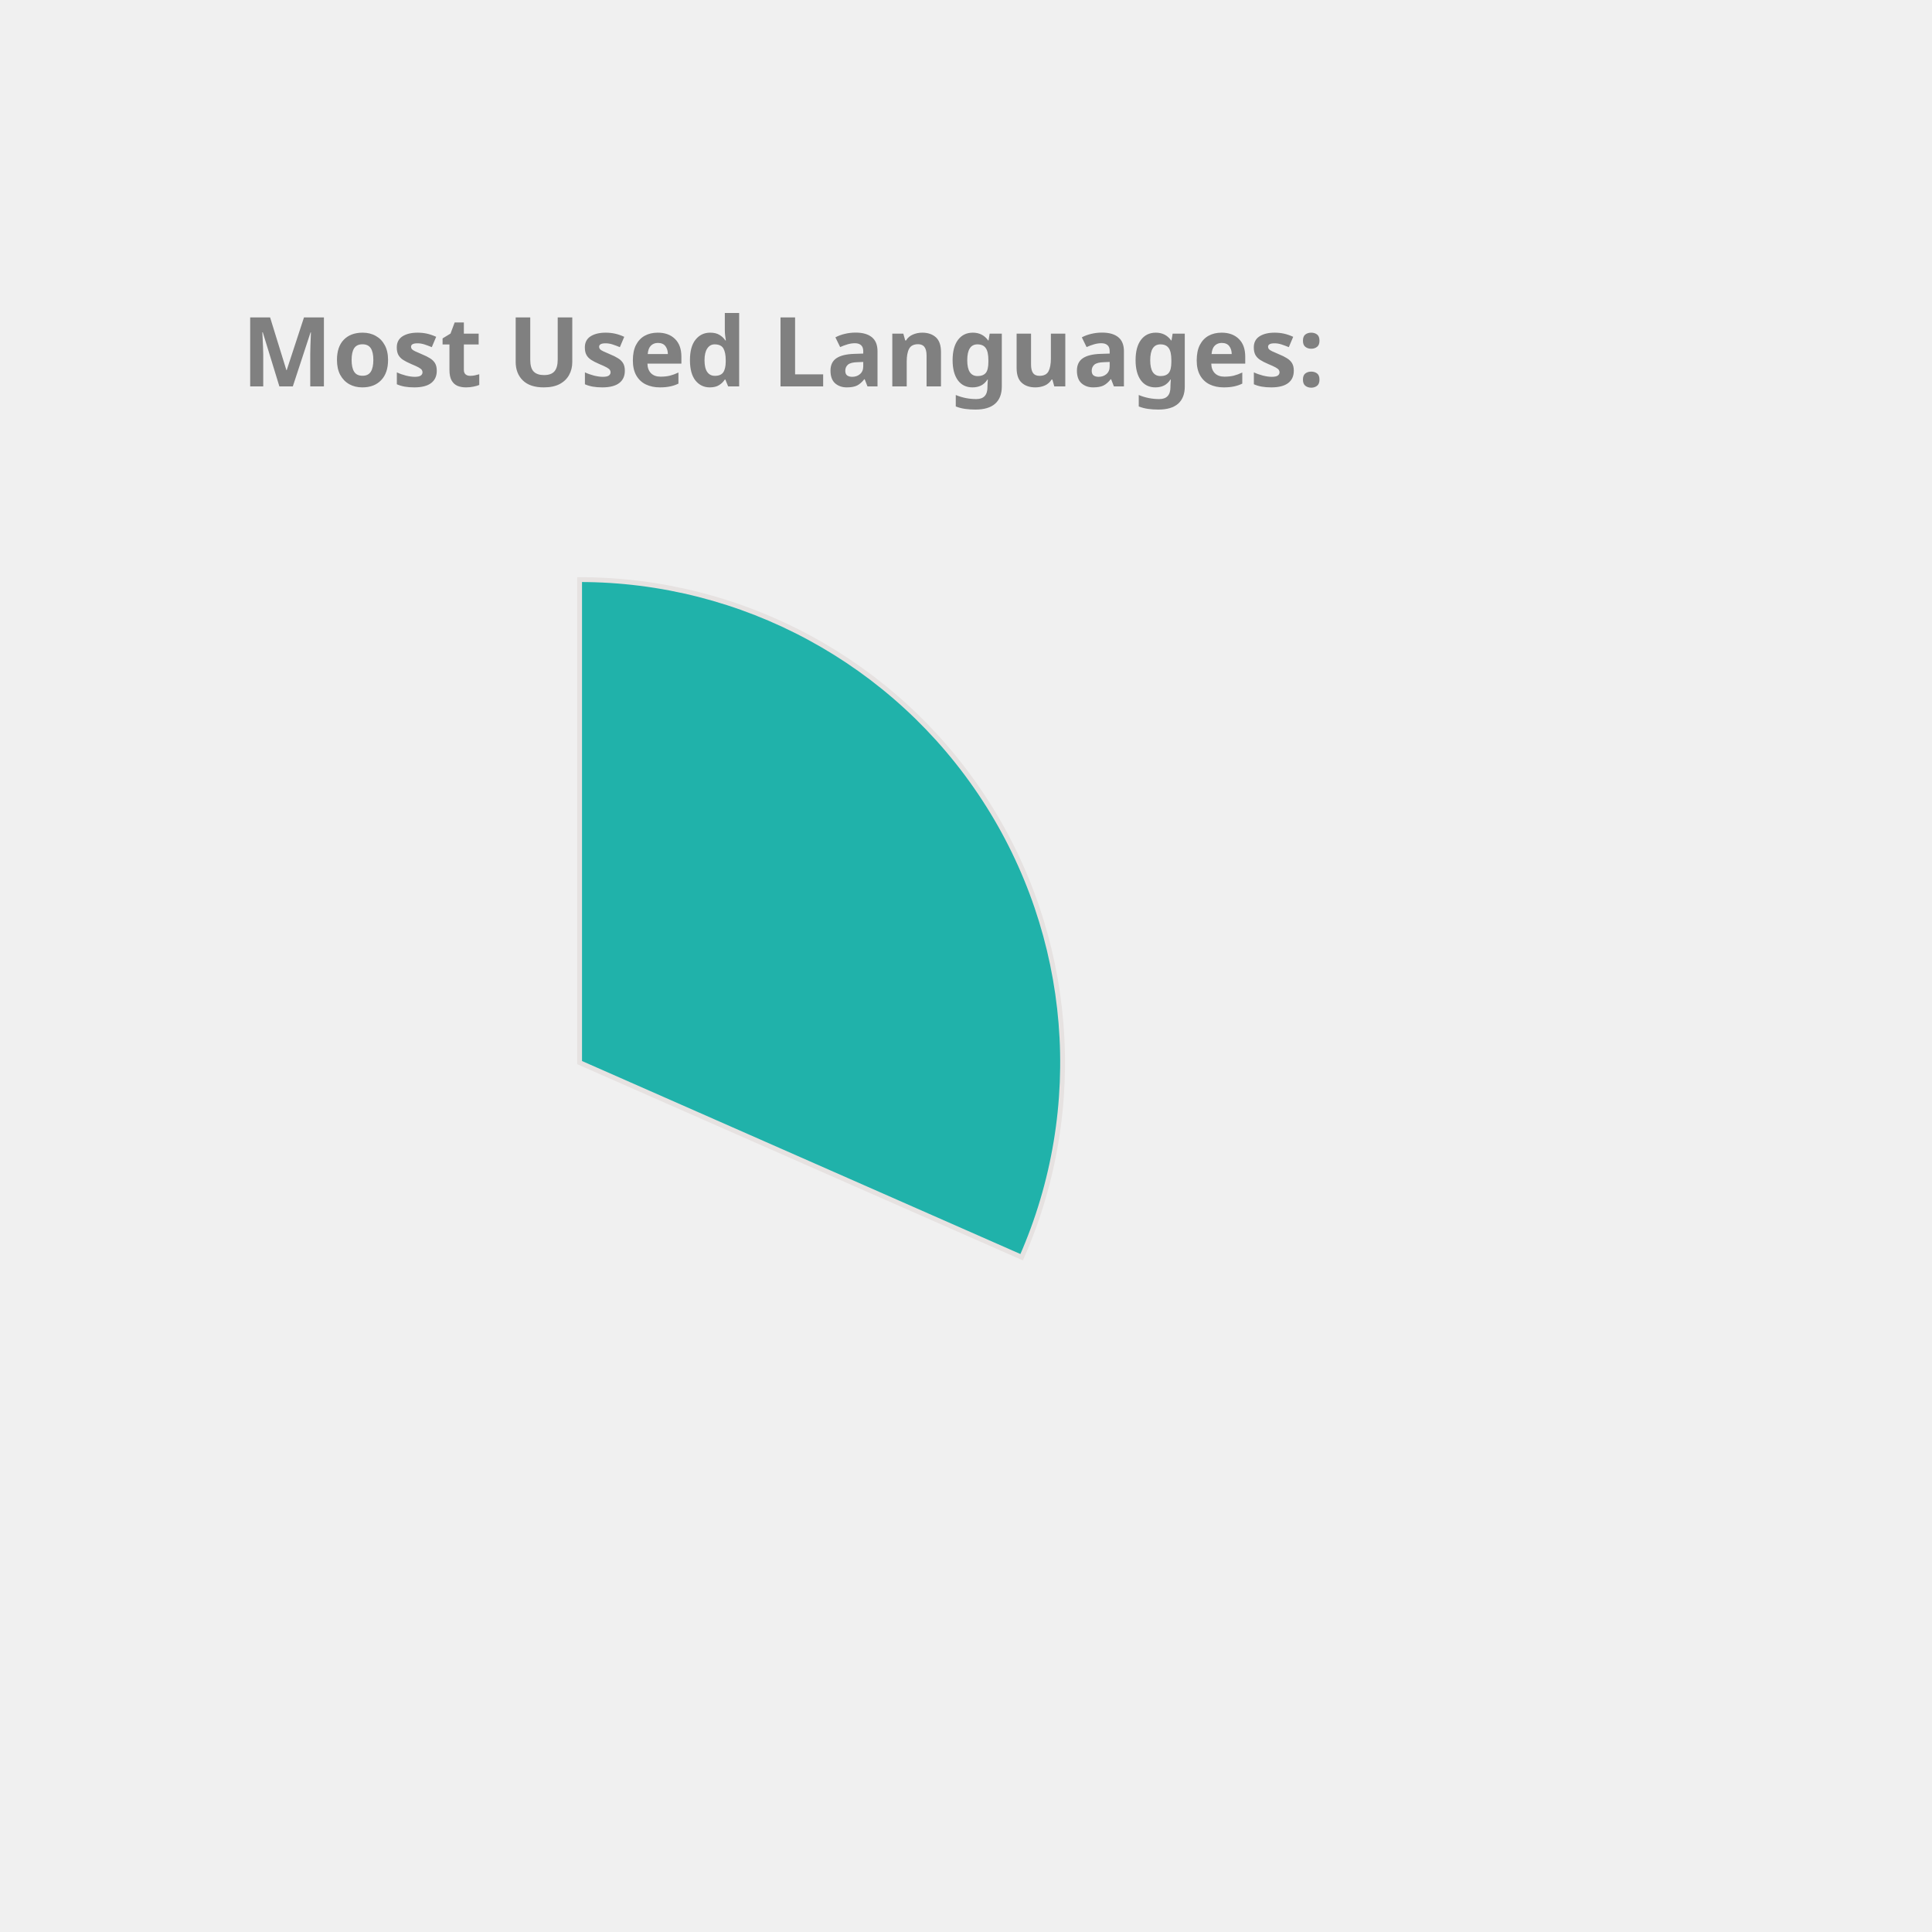
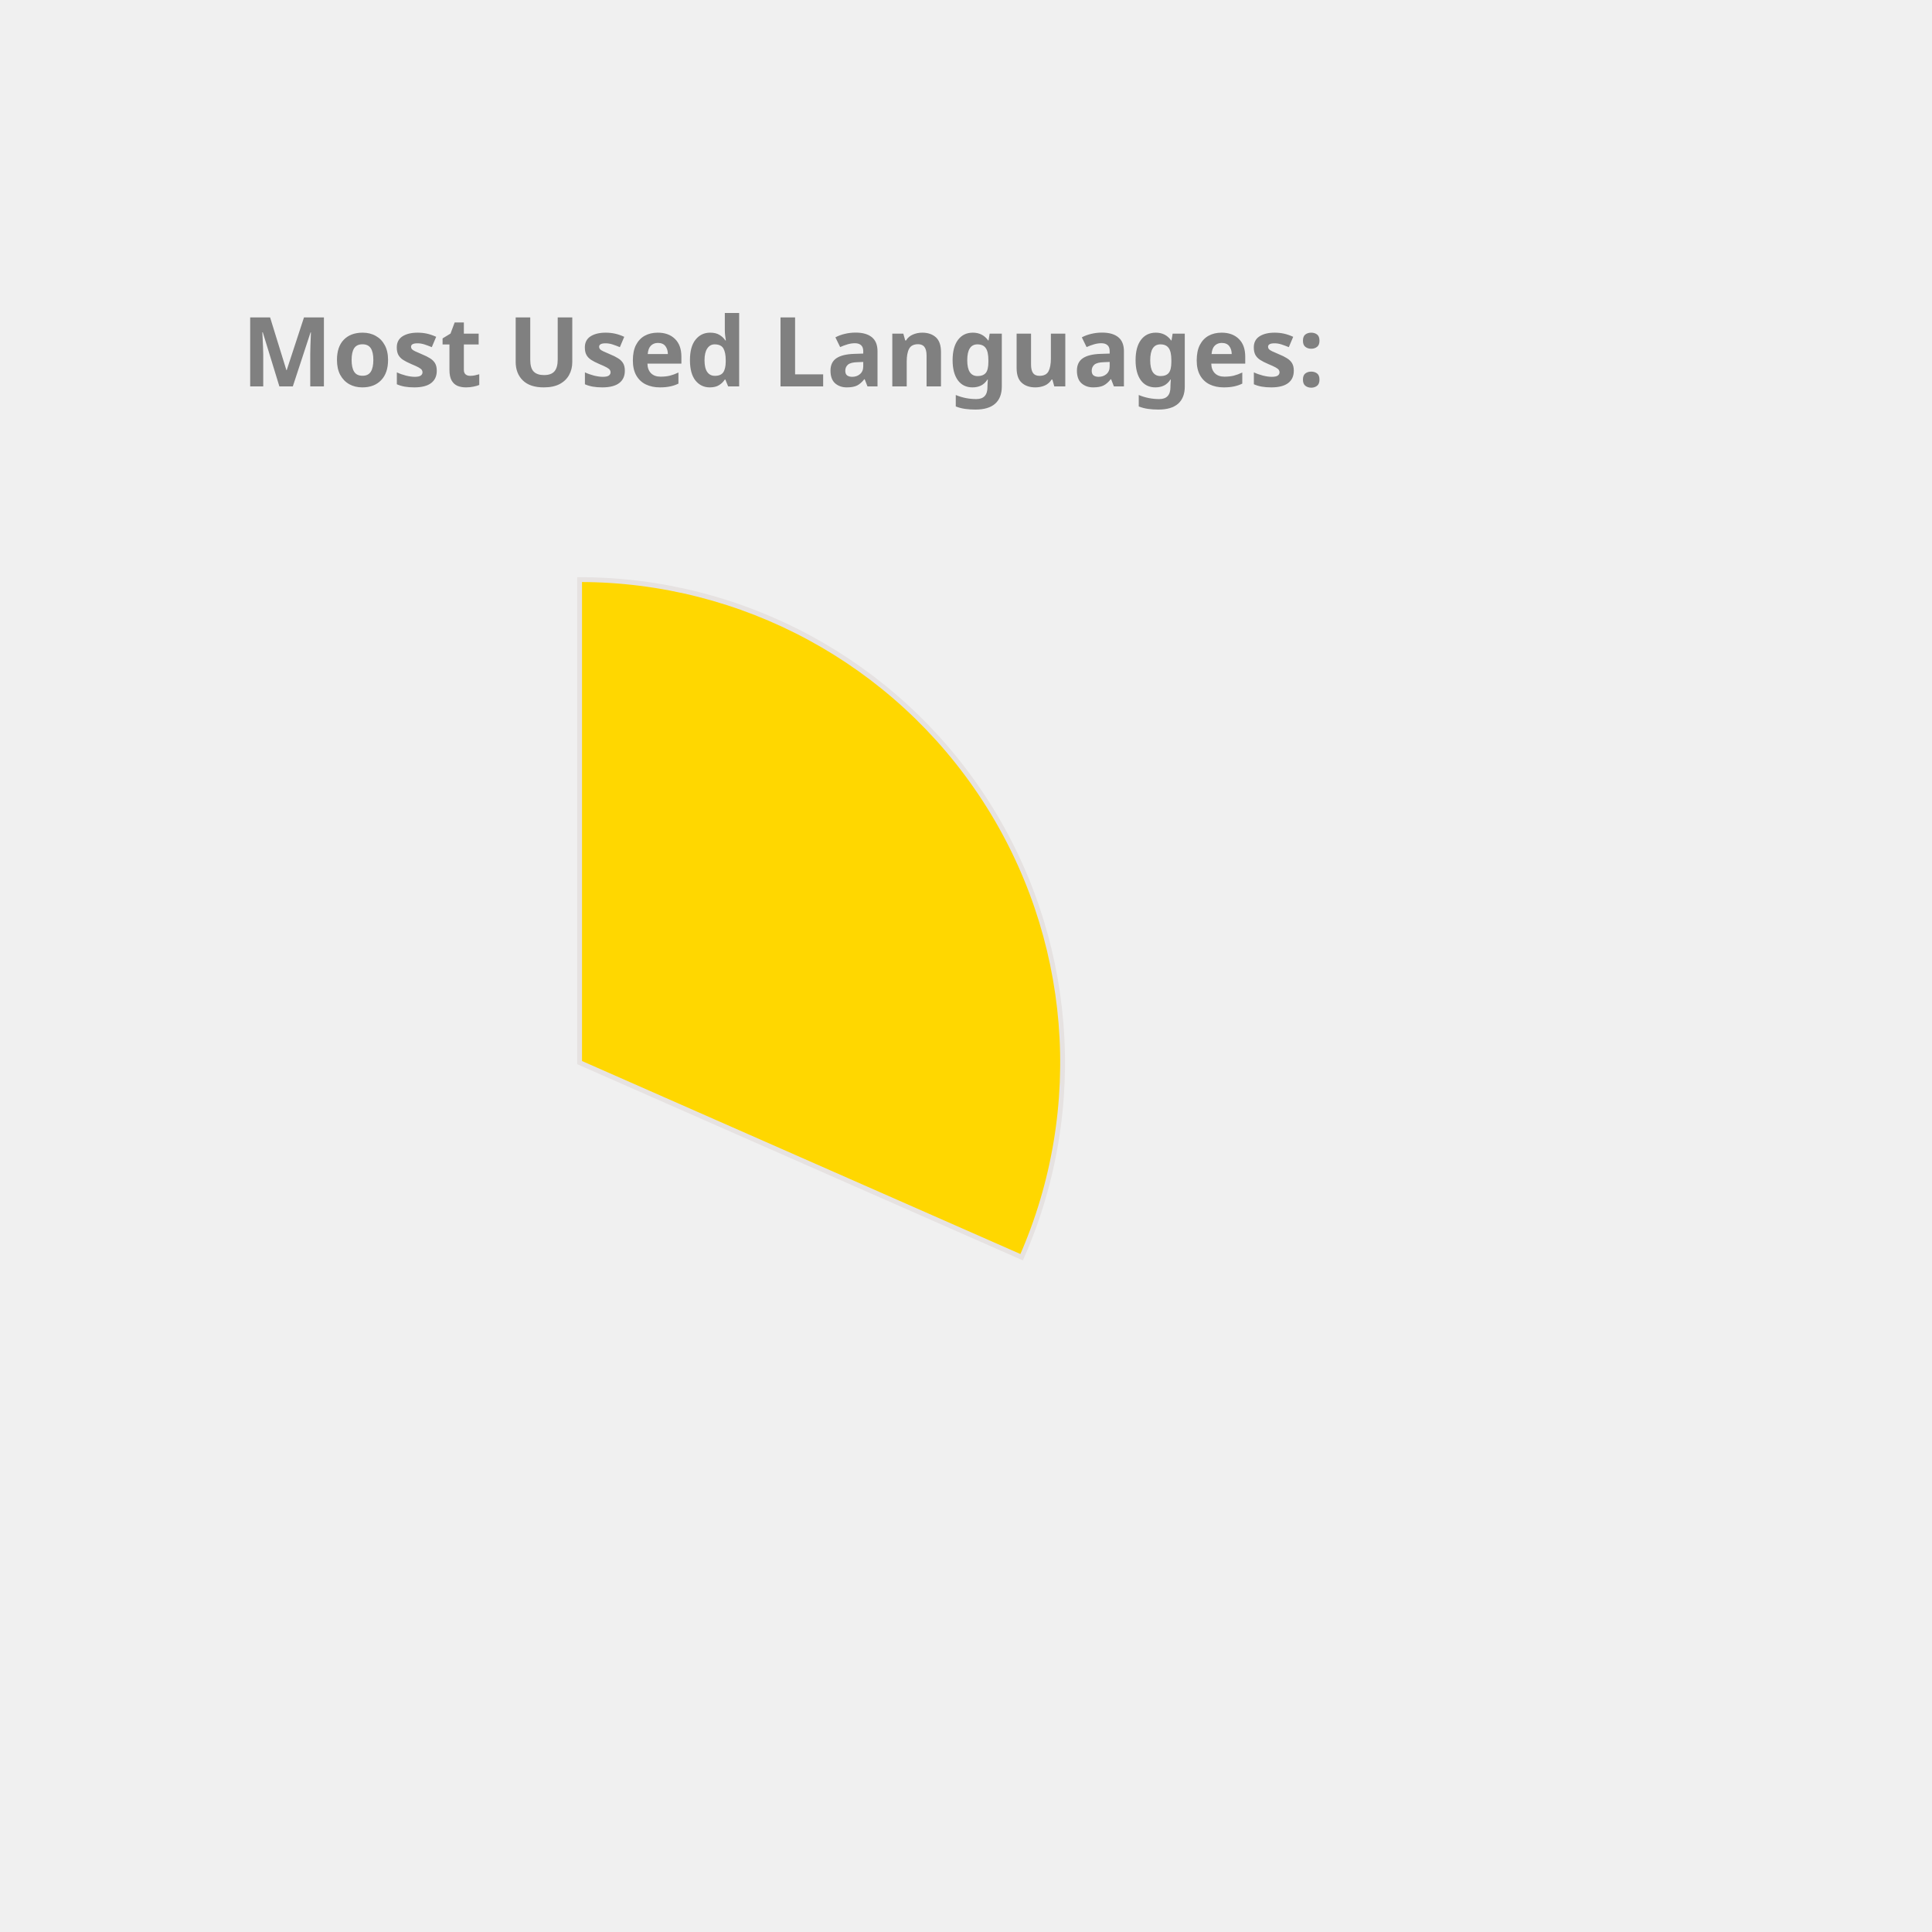
<svg xmlns="http://www.w3.org/2000/svg" height="350px" width="350px" viewBox="0 0 400 400">
  <style> 
        .label {
                font: bold 20px sans-serif;
                color: #404040;
                -webkit-text-stroke: 1px white;
        }

        path {
                stroke: #E6E2E1;
                stroke-width: 1px;
                transform: translate(60px, 100px);
        }

        .path_1 {
                animation: fadeIn 5s linear forwards;
        }

        .path_2 {
                transform: scale(0);
                animation: fadeIn 5s linear forwards 5s;
        }


        
        .path_3 {
                transform: scale(0);
                animation: fadeIn 5s linear forwards 10s;
        }


        .path_4 {
                transform: scale(0);
                animation: fadeIn 5s linear forwards 15s;
        }

        .path_5 {
                transform: scale(0);
                animation: fadeIn 5s linear forwards 20s;
        }

        .path_6 {
                transform: scale(0);
                animation: fadeIn 5s linear forwards 25s;
        }

        .path_7 {
                transform: scale(0);
                animation: fadeIn 5s linear forwards 30s;
        }

        .path_8 {
                transform: scale(0);
                animation: fadeIn 5s linear forwards 35s;
        }

        .path_9 {
                transform: scale(0);
                animation: fadeIn 5s linear forwards 40s;
        }

        .path_10 {
                transform: scale(0);
                animation: fadeIn 5s linear forwards 45s;
        }

        @keyframes fadeIn {
                0% {                        
                        transform: translate(250px, 300px) rotate(0deg) scale(0);
                        
                }
                50% {
                        transform: translate(150px, 220px) rotate(180deg) scale(0.5);
                        
                }
                
                100% {
                        transform: translate(60px, 120px) rotate(360deg) scale(1);
                        
                }
        }
        .txt_1 {
                opacity: 0;
                animation: txtShow 5s linear forwards 0s;
        }

        .txt_2 {
                opacity: 0;
                animation: txtShow 5s linear forwards 5s;
        }

        .txt_3 {
                opacity: 0;
                animation: txtShow 5s linear forwards 10s;
        }

        .txt_4 {
                opacity: 0;
                animation: txtShow 5s linear forwards 15s;
        }

        .txt_5 {
                opacity: 0;
                animation: txtShow 5s linear forwards 20s;
        }

        .txt_6 {
                opacity: 0;
                animation: txtShow 5s linear forwards 25s;
        }

        .txt_7 {
                opacity: 0;
                animation: txtShow 5s linear forwards 30s;
        }

        .txt_8 {
                opacity: 0;
                animation: txtShow 5s linear forwards 35s;
        }

        .txt_9 {
                opacity: 0;
                animation: txtShow 5s linear forwards 40s;
        }

        .txt_10 {
                opacity: 0;
                animation: txtShow 5s linear forwards 45s;
        }

        @keyframes txtShow {
                0% {                        
                        opacity: 0;
                        transform: translate(0px, 0px) scale(0);
                }
                100% {
                        opacity: 1;
                        transform: translate(0px, 0px) scale(1);
                        
                }
        }
</style>
-   <path class="path_1" d="M 60,120 L 60,20 A 100,100 0 0 1 151.524,160.291 Z" fill="LightSeaGreen" stroke="#fff" stroke-width="2" />
-   <text class="txt_1" x="260" y="150" fill="LightSeaGreen" stroke="LightSeaGreen" stroke-width="1">C++</text>
-   <path class="path_2" d="M 60,120 L 151.524,160.291 A 100,100 0 0 1 12.93,208.229 Z" fill="DarkKhaki" stroke="#fff" stroke-width="2" />
-   <text class="txt_2" x="260" y="170" fill="DarkKhaki" stroke="DarkKhaki" stroke-width="1">JavaScript</text>
-   <path class="path_3" d="M 60,120 L 12.93,208.229 A 100,100 0 0 1 -39.288,131.91 Z" fill="MediumSlateBlue" stroke="#fff" stroke-width="2" />
-   <text class="txt_3" x="260" y="190" fill="MediumSlateBlue" stroke="MediumSlateBlue" stroke-width="1">Jupyter Notebook</text>
-   <path class="path_4" d="M 60,120 L -39.288,131.91 A 100,100 0 0 1 -7.533,46.249 Z" fill="Orchid" stroke="#fff" stroke-width="2" />
-   <text class="txt_4" x="260" y="210" fill="Orchid" stroke="Orchid" stroke-width="1">Java</text>
-   <path class="path_5" d="M 60,120 L -7.533,46.249 A 100,100 0 0 1 37.573,22.547 Z" fill="Gold" stroke="#fff" stroke-width="2" />
-   <text class="txt_5" x="260" y="230" fill="Gold" stroke="Gold" stroke-width="1">HTML</text>
-   <path class="path_6" d="M 60,120 L 37.573,22.547 A 100,100 0 0 1 55.603,20.097 Z" fill="Crimson" stroke="#fff" stroke-width="2" />
-   <text class="txt_6" x="260" y="250" fill="Crimson" stroke="Crimson" stroke-width="1">TypeScript</text>
-   <path class="path_7" d="M 60,120 L 55.603,20.097 A 100,100 0 0 1 60,20 Z" fill="RosyBrown" stroke="#fff" stroke-width="2" />
-   <text class="txt_7" x="260" y="270" fill="RosyBrown" stroke="RosyBrown" stroke-width="1">CSS</text>
+   <path class="path_1" d="M 60,120 L 60,20 A 100,100 0 0 1 151.524,160.291 Z" fill="Gold" stroke="#fff" stroke-width="2" />
+   <text class="txt_1" x="260" y="150" fill="Gold" stroke="Gold" stroke-width="1">C++</text>
+   <path class="path_2" d="M 60,120 L 151.524,160.291 A 100,100 0 0 1 12.93,208.229 Z" fill="Orange" stroke="#fff" stroke-width="2" />
+   <text class="txt_2" x="260" y="170" fill="Orange" stroke="Orange" stroke-width="1">JavaScript</text>
+   <path class="path_3" d="M 60,120 L 12.93,208.229 A 100,100 0 0 1 -39.288,131.91 Z" fill="RosyBrown" stroke="#fff" stroke-width="2" />
+   <text class="txt_3" x="260" y="190" fill="RosyBrown" stroke="RosyBrown" stroke-width="1">Jupyter Notebook</text>
+   <path class="path_4" d="M 60,120 L -39.288,131.91 A 100,100 0 0 1 -7.533,46.249 Z" fill="Tan" stroke="#fff" stroke-width="2" />
+   <text class="txt_4" x="260" y="210" fill="Tan" stroke="Tan" stroke-width="1">Java</text>
+   <path class="path_5" d="M 60,120 L -7.533,46.249 A 100,100 0 0 1 37.573,22.547 Z" fill="CornflowerBlue" stroke="#fff" stroke-width="2" />
+   <text class="txt_5" x="260" y="230" fill="CornflowerBlue" stroke="CornflowerBlue" stroke-width="1">HTML</text>
+   <path class="path_6" d="M 60,120 L 37.573,22.547 A 100,100 0 0 1 55.603,20.097 Z" fill="RoyalBlue" stroke="#fff" stroke-width="2" />
+   <text class="txt_6" x="260" y="250" fill="RoyalBlue" stroke="RoyalBlue" stroke-width="1">TypeScript</text>
+   <path class="path_7" d="M 60,120 L 55.603,20.097 A 100,100 0 0 1 60,20 Z" fill="IndianRed" stroke="#fff" stroke-width="2" />
+   <text class="txt_7" x="260" y="270" fill="IndianRed" stroke="IndianRed" stroke-width="1">CSS</text>
  <g class="label">
    <text x="50" y="80" fill="grey">Most Used Languages:</text>
  </g>
</svg>
